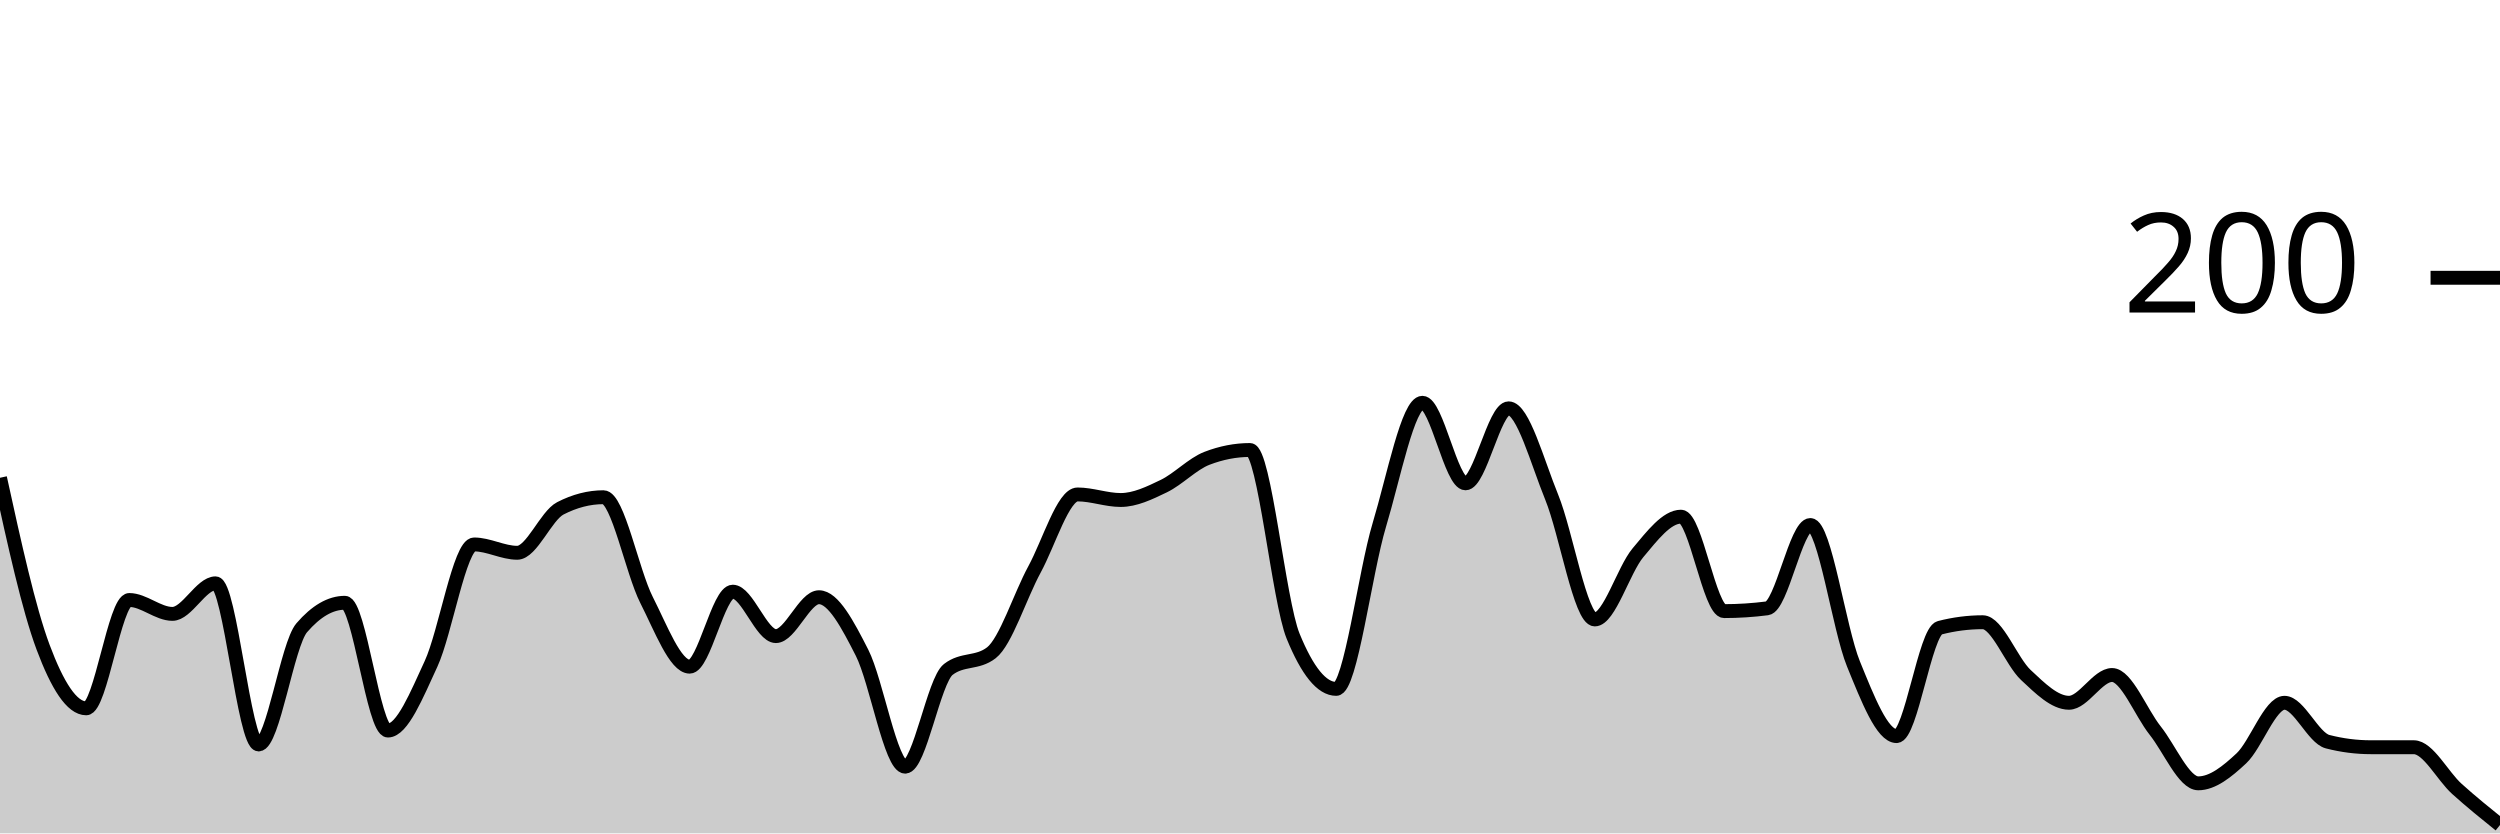
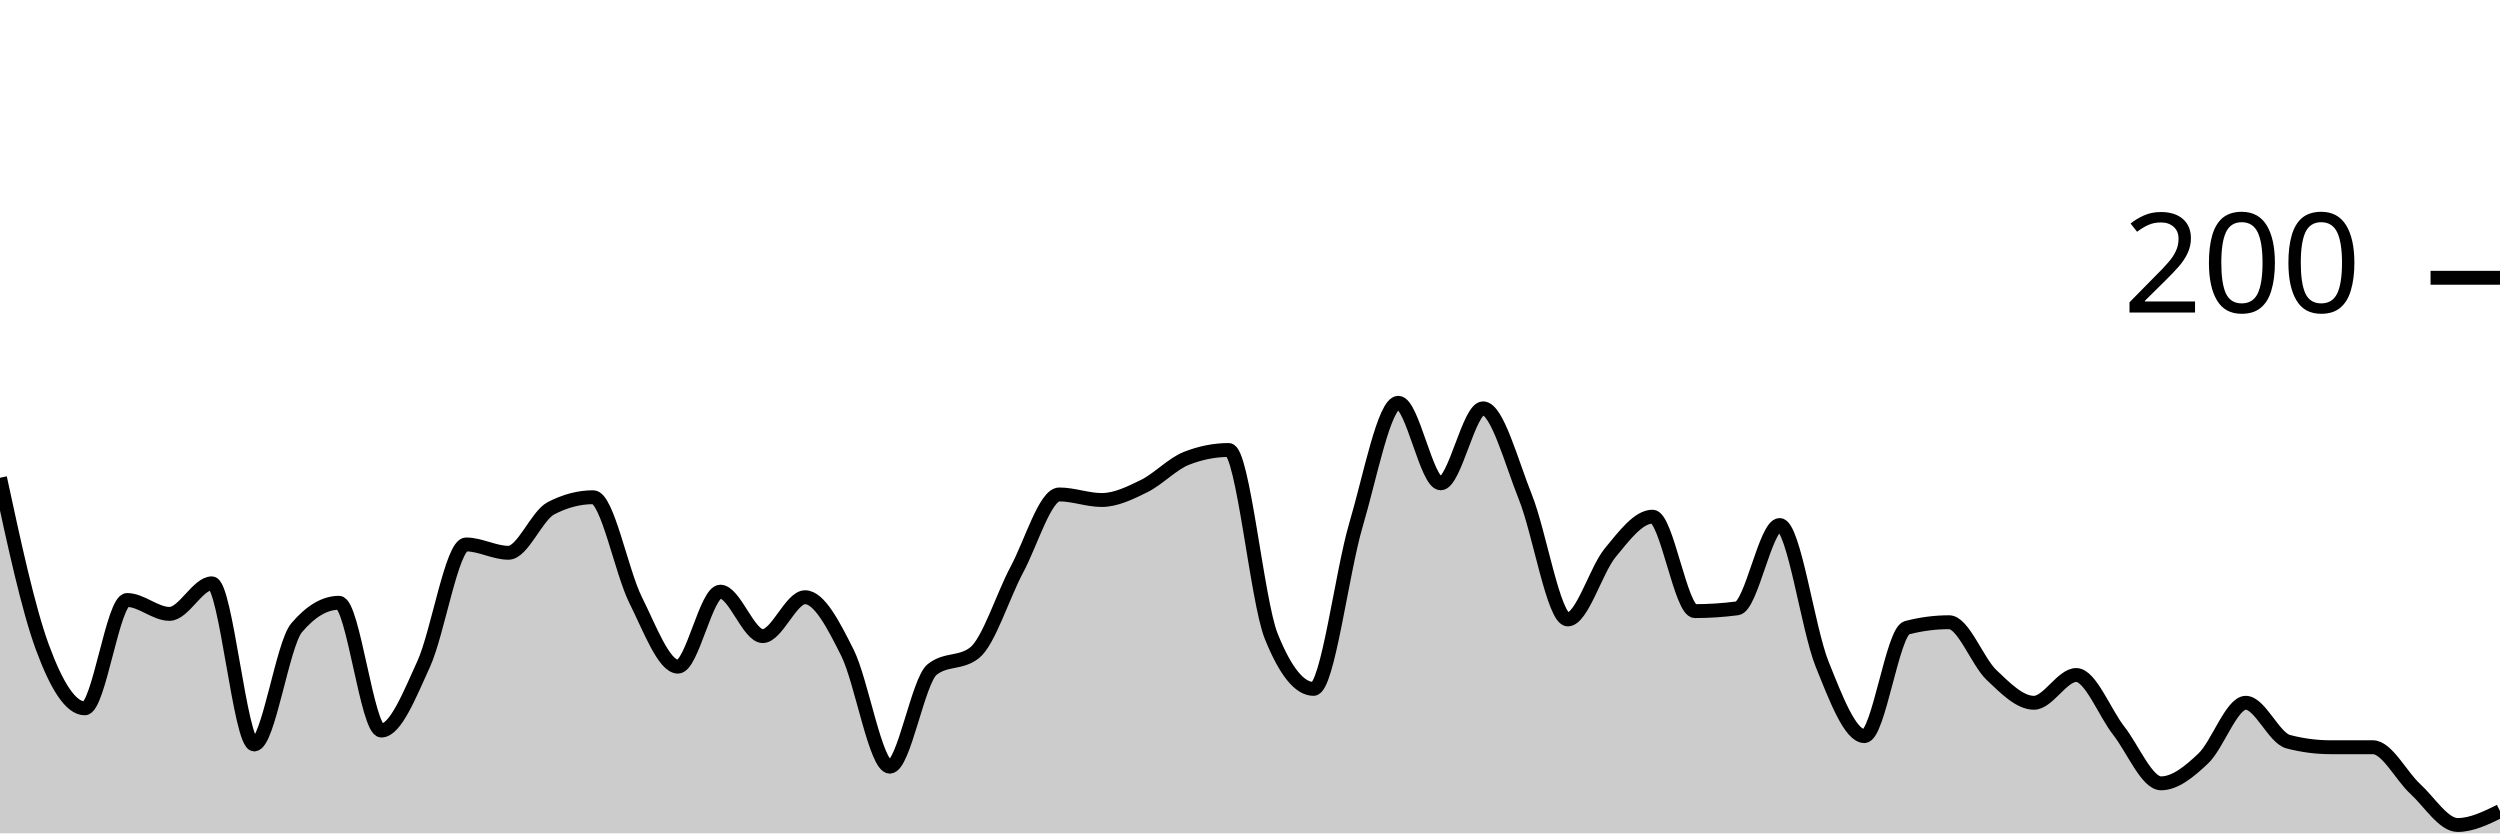
<svg xmlns="http://www.w3.org/2000/svg" viewBox="0 0 180 60">
  <g transform="translate(0,20)">
-     <path class="area" fill="rgba(0, 0, 0, 0.2)" d="M0,14.4C1.034,19.117,2.069,23.833,3.103,26.6C4.138,29.367,5.172,31,6.207,31C7.241,31,8.276,23.2,9.31,23.2C10.345,23.2,11.379,24.2,12.414,24.2C13.448,24.2,14.483,22,15.517,22C16.552,22,17.586,33.6,18.621,33.6C19.655,33.6,20.69,26.4,21.724,25.2C22.759,24,23.793,23.4,24.828,23.4C25.862,23.4,26.897,32.6,27.931,32.6C28.966,32.6,30,30.033,31.034,27.8C32.069,25.567,33.103,19.2,34.138,19.2C35.172,19.2,36.207,19.8,37.241,19.8C38.276,19.8,39.31,17.133,40.345,16.6C41.379,16.067,42.414,15.8,43.448,15.8C44.483,15.8,45.517,21.167,46.552,23.2C47.586,25.233,48.621,28,49.655,28C50.69,28,51.724,22.6,52.759,22.6C53.793,22.6,54.828,25.8,55.862,25.8C56.897,25.8,57.931,23,58.966,23C60,23,61.034,24.967,62.069,27C63.103,29.033,64.138,35.2,65.172,35.2C66.207,35.2,67.241,29,68.276,28.2C69.31,27.4,70.345,27.8,71.379,27C72.414,26.2,73.448,22.9,74.483,21C75.517,19.1,76.552,15.6,77.586,15.6C78.621,15.6,79.655,16,80.69,16C81.724,16,82.759,15.5,83.793,15C84.828,14.5,85.862,13.4,86.897,13C87.931,12.6,88.966,12.4,90,12.4C91.034,12.4,92.069,23.267,93.103,25.8C94.138,28.333,95.172,29.6,96.207,29.6C97.241,29.6,98.276,21.233,99.31,17.8C100.345,14.367,101.379,9,102.414,9C103.448,9,104.483,14.8,105.517,14.8C106.552,14.8,107.586,9.4,108.621,9.4C109.655,9.4,110.69,13.267,111.724,15.8C112.759,18.333,113.793,24.6,114.828,24.6C115.862,24.6,116.897,21.033,117.931,19.8C118.966,18.567,120,17.2,121.034,17.2C122.069,17.2,123.103,24,124.138,24C125.172,24,126.207,23.933,127.241,23.8C128.276,23.667,129.31,17.8,130.345,17.8C131.379,17.8,132.414,25.267,133.448,27.8C134.483,30.333,135.517,33,136.552,33C137.586,33,138.621,25.467,139.655,25.2C140.69,24.933,141.724,24.8,142.759,24.8C143.793,24.8,144.828,27.633,145.862,28.6C146.897,29.567,147.931,30.6,148.966,30.6C150,30.6,151.034,28.6,152.069,28.6C153.103,28.6,154.138,31.3,155.172,32.6C156.207,33.9,157.241,36.4,158.276,36.4C159.31,36.4,160.345,35.567,161.379,34.6C162.414,33.633,163.448,30.6,164.483,30.6C165.517,30.6,166.552,33.133,167.586,33.4C168.621,33.667,169.655,33.8,170.69,33.8C171.724,33.8,172.759,33.8,173.793,33.8C174.828,33.8,175.862,35.867,176.897,36.8C177.931,37.733,178.966,38.567,180,39.4L180,40C178.966,40,177.931,40,176.897,40C175.862,40,174.828,40,173.793,40C172.759,40,171.724,40,170.69,40C169.655,40,168.621,40,167.586,40C166.552,40,165.517,40,164.483,40C163.448,40,162.414,40,161.379,40C160.345,40,159.31,40,158.276,40C157.241,40,156.207,40,155.172,40C154.138,40,153.103,40,152.069,40C151.034,40,150,40,148.966,40C147.931,40,146.897,40,145.862,40C144.828,40,143.793,40,142.759,40C141.724,40,140.69,40,139.655,40C138.621,40,137.586,40,136.552,40C135.517,40,134.483,40,133.448,40C132.414,40,131.379,40,130.345,40C129.31,40,128.276,40,127.241,40C126.207,40,125.172,40,124.138,40C123.103,40,122.069,40,121.034,40C120,40,118.966,40,117.931,40C116.897,40,115.862,40,114.828,40C113.793,40,112.759,40,111.724,40C110.69,40,109.655,40,108.621,40C107.586,40,106.552,40,105.517,40C104.483,40,103.448,40,102.414,40C101.379,40,100.345,40,99.31,40C98.276,40,97.241,40,96.207,40C95.172,40,94.138,40,93.103,40C92.069,40,91.034,40,90,40C88.966,40,87.931,40,86.897,40C85.862,40,84.828,40,83.793,40C82.759,40,81.724,40,80.69,40C79.655,40,78.621,40,77.586,40C76.552,40,75.517,40,74.483,40C73.448,40,72.414,40,71.379,40C70.345,40,69.31,40,68.276,40C67.241,40,66.207,40,65.172,40C64.138,40,63.103,40,62.069,40C61.034,40,60,40,58.966,40C57.931,40,56.897,40,55.862,40C54.828,40,53.793,40,52.759,40C51.724,40,50.69,40,49.655,40C48.621,40,47.586,40,46.552,40C45.517,40,44.483,40,43.448,40C42.414,40,41.379,40,40.345,40C39.31,40,38.276,40,37.241,40C36.207,40,35.172,40,34.138,40C33.103,40,32.069,40,31.034,40C30,40,28.966,40,27.931,40C26.897,40,25.862,40,24.828,40C23.793,40,22.759,40,21.724,40C20.69,40,19.655,40,18.621,40C17.586,40,16.552,40,15.517,40C14.483,40,13.448,40,12.414,40C11.379,40,10.345,40,9.31,40C8.276,40,7.241,40,6.207,40C5.172,40,4.138,40,3.103,40C2.069,40,1.034,40,0,40Z" />
-     <path class="line" stroke="black" fill="none" d="M0,14.4C1.034,19.117,2.069,23.833,3.103,26.6C4.138,29.367,5.172,31,6.207,31C7.241,31,8.276,23.2,9.31,23.2C10.345,23.2,11.379,24.2,12.414,24.2C13.448,24.2,14.483,22,15.517,22C16.552,22,17.586,33.6,18.621,33.6C19.655,33.6,20.69,26.4,21.724,25.2C22.759,24,23.793,23.4,24.828,23.4C25.862,23.4,26.897,32.6,27.931,32.6C28.966,32.6,30,30.033,31.034,27.8C32.069,25.567,33.103,19.2,34.138,19.2C35.172,19.2,36.207,19.8,37.241,19.8C38.276,19.8,39.31,17.133,40.345,16.6C41.379,16.067,42.414,15.8,43.448,15.8C44.483,15.8,45.517,21.167,46.552,23.2C47.586,25.233,48.621,28,49.655,28C50.69,28,51.724,22.6,52.759,22.6C53.793,22.6,54.828,25.8,55.862,25.8C56.897,25.8,57.931,23,58.966,23C60,23,61.034,24.967,62.069,27C63.103,29.033,64.138,35.2,65.172,35.2C66.207,35.2,67.241,29,68.276,28.2C69.31,27.4,70.345,27.8,71.379,27C72.414,26.2,73.448,22.9,74.483,21C75.517,19.1,76.552,15.6,77.586,15.6C78.621,15.6,79.655,16,80.69,16C81.724,16,82.759,15.5,83.793,15C84.828,14.5,85.862,13.4,86.897,13C87.931,12.6,88.966,12.4,90,12.4C91.034,12.4,92.069,23.267,93.103,25.8C94.138,28.333,95.172,29.6,96.207,29.6C97.241,29.6,98.276,21.233,99.31,17.8C100.345,14.367,101.379,9,102.414,9C103.448,9,104.483,14.8,105.517,14.8C106.552,14.8,107.586,9.4,108.621,9.4C109.655,9.4,110.69,13.267,111.724,15.8C112.759,18.333,113.793,24.6,114.828,24.6C115.862,24.6,116.897,21.033,117.931,19.8C118.966,18.567,120,17.2,121.034,17.2C122.069,17.2,123.103,24,124.138,24C125.172,24,126.207,23.933,127.241,23.8C128.276,23.667,129.31,17.8,130.345,17.8C131.379,17.8,132.414,25.267,133.448,27.8C134.483,30.333,135.517,33,136.552,33C137.586,33,138.621,25.467,139.655,25.2C140.69,24.933,141.724,24.8,142.759,24.8C143.793,24.8,144.828,27.633,145.862,28.6C146.897,29.567,147.931,30.6,148.966,30.6C150,30.6,151.034,28.6,152.069,28.6C153.103,28.6,154.138,31.3,155.172,32.6C156.207,33.9,157.241,36.4,158.276,36.4C159.31,36.4,160.345,35.567,161.379,34.6C162.414,33.633,163.448,30.6,164.483,30.6C165.517,30.6,166.552,33.133,167.586,33.4C168.621,33.667,169.655,33.8,170.69,33.8C171.724,33.8,172.759,33.8,173.793,33.8C174.828,33.8,175.862,35.867,176.897,36.8C177.931,37.733,178.966,38.567,180,39.4" />
+     <path class="area" fill="rgba(0, 0, 0, 0.2)" d="M0,14.4C1.017,19.117,2.034,23.833,3.051,26.6C4.068,29.367,5.085,31,6.102,31C7.119,31,8.136,23.2,9.153,23.2C10.169,23.2,11.186,24.2,12.203,24.2C13.22,24.2,14.237,22,15.254,22C16.271,22,17.288,33.6,18.305,33.6C19.322,33.6,20.339,26.4,21.356,25.2C22.373,24,23.39,23.4,24.407,23.4C25.424,23.4,26.441,32.6,27.458,32.6C28.475,32.6,29.492,30.033,30.508,27.8C31.525,25.567,32.542,19.2,33.559,19.2C34.576,19.2,35.593,19.8,36.61,19.8C37.627,19.8,38.644,17.133,39.661,16.6C40.678,16.067,41.695,15.8,42.712,15.8C43.729,15.8,44.746,21.167,45.763,23.2C46.78,25.233,47.797,28,48.814,28C49.831,28,50.847,22.6,51.864,22.6C52.881,22.6,53.898,25.8,54.915,25.8C55.932,25.8,56.949,23,57.966,23C58.983,23,60,24.967,61.017,27C62.034,29.033,63.051,35.2,64.068,35.2C65.085,35.2,66.102,29,67.119,28.2C68.136,27.4,69.153,27.8,70.169,27C71.186,26.2,72.203,22.9,73.22,21C74.237,19.1,75.254,15.6,76.271,15.6C77.288,15.6,78.305,16,79.322,16C80.339,16,81.356,15.5,82.373,15C83.39,14.5,84.407,13.4,85.424,13C86.441,12.6,87.458,12.4,88.475,12.4C89.492,12.4,90.508,23.267,91.525,25.8C92.542,28.333,93.559,29.6,94.576,29.6C95.593,29.6,96.61,21.233,97.627,17.8C98.644,14.367,99.661,9,100.678,9C101.695,9,102.712,14.8,103.729,14.8C104.746,14.8,105.763,9.4,106.78,9.4C107.797,9.4,108.814,13.267,109.831,15.8C110.847,18.333,111.864,24.6,112.881,24.6C113.898,24.6,114.915,21.033,115.932,19.8C116.949,18.567,117.966,17.2,118.983,17.2C120,17.2,121.017,24,122.034,24C123.051,24,124.068,23.933,125.085,23.8C126.102,23.667,127.119,17.8,128.136,17.8C129.153,17.8,130.169,25.267,131.186,27.8C132.203,30.333,133.22,33,134.237,33C135.254,33,136.271,25.467,137.288,25.2C138.305,24.933,139.322,24.8,140.339,24.8C141.356,24.8,142.373,27.633,143.39,28.6C144.407,29.567,145.424,30.6,146.441,30.6C147.458,30.6,148.475,28.6,149.492,28.6C150.508,28.6,151.525,31.3,152.542,32.6C153.559,33.9,154.576,36.4,155.593,36.4C156.61,36.4,157.627,35.567,158.644,34.6C159.661,33.633,160.678,30.6,161.695,30.6C162.712,30.6,163.729,33.133,164.746,33.4C165.763,33.667,166.78,33.8,167.797,33.8C168.814,33.8,169.831,33.8,170.847,33.8C171.864,33.8,172.881,35.867,173.898,36.8C174.915,37.733,175.932,39.4,176.949,39.4C177.966,39.4,178.983,38.9,180,38.4L180,40C178.983,40,177.966,40,176.949,40C175.932,40,174.915,40,173.898,40C172.881,40,171.864,40,170.847,40C169.831,40,168.814,40,167.797,40C166.78,40,165.763,40,164.746,40C163.729,40,162.712,40,161.695,40C160.678,40,159.661,40,158.644,40C157.627,40,156.61,40,155.593,40C154.576,40,153.559,40,152.542,40C151.525,40,150.508,40,149.492,40C148.475,40,147.458,40,146.441,40C145.424,40,144.407,40,143.39,40C142.373,40,141.356,40,140.339,40C139.322,40,138.305,40,137.288,40C136.271,40,135.254,40,134.237,40C133.22,40,132.203,40,131.186,40C130.169,40,129.153,40,128.136,40C127.119,40,126.102,40,125.085,40C124.068,40,123.051,40,122.034,40C121.017,40,120,40,118.983,40C117.966,40,116.949,40,115.932,40C114.915,40,113.898,40,112.881,40C111.864,40,110.847,40,109.831,40C108.814,40,107.797,40,106.78,40C105.763,40,104.746,40,103.729,40C102.712,40,101.695,40,100.678,40C99.661,40,98.644,40,97.627,40C96.61,40,95.593,40,94.576,40C93.559,40,92.542,40,91.525,40C90.508,40,89.492,40,88.475,40C87.458,40,86.441,40,85.424,40C84.407,40,83.39,40,82.373,40C81.356,40,80.339,40,79.322,40C78.305,40,77.288,40,76.271,40C75.254,40,74.237,40,73.22,40C72.203,40,71.186,40,70.169,40C69.153,40,68.136,40,67.119,40C66.102,40,65.085,40,64.068,40C63.051,40,62.034,40,61.017,40C60,40,58.983,40,57.966,40C56.949,40,55.932,40,54.915,40C53.898,40,52.881,40,51.864,40C50.847,40,49.831,40,48.814,40C47.797,40,46.78,40,45.763,40C44.746,40,43.729,40,42.712,40C41.695,40,40.678,40,39.661,40C38.644,40,37.627,40,36.61,40C35.593,40,34.576,40,33.559,40C32.542,40,31.525,40,30.508,40C29.492,40,28.475,40,27.458,40C26.441,40,25.424,40,24.407,40C23.39,40,22.373,40,21.356,40C20.339,40,19.322,40,18.305,40C17.288,40,16.271,40,15.254,40C14.237,40,13.22,40,12.203,40C11.186,40,10.169,40,9.153,40C8.136,40,7.119,40,6.102,40C5.085,40,4.068,40,3.051,40C2.034,40,1.017,40,0,40Z" />
+     <path class="line" stroke="black" fill="none" d="M0,14.4C1.017,19.117,2.034,23.833,3.051,26.6C4.068,29.367,5.085,31,6.102,31C7.119,31,8.136,23.2,9.153,23.2C10.169,23.2,11.186,24.2,12.203,24.2C13.22,24.2,14.237,22,15.254,22C16.271,22,17.288,33.6,18.305,33.6C19.322,33.6,20.339,26.4,21.356,25.2C22.373,24,23.39,23.4,24.407,23.4C25.424,23.4,26.441,32.6,27.458,32.6C28.475,32.6,29.492,30.033,30.508,27.8C31.525,25.567,32.542,19.2,33.559,19.2C34.576,19.2,35.593,19.8,36.61,19.8C37.627,19.8,38.644,17.133,39.661,16.6C40.678,16.067,41.695,15.8,42.712,15.8C43.729,15.8,44.746,21.167,45.763,23.2C46.78,25.233,47.797,28,48.814,28C49.831,28,50.847,22.6,51.864,22.6C52.881,22.6,53.898,25.8,54.915,25.8C55.932,25.8,56.949,23,57.966,23C58.983,23,60,24.967,61.017,27C62.034,29.033,63.051,35.2,64.068,35.2C65.085,35.2,66.102,29,67.119,28.2C68.136,27.4,69.153,27.8,70.169,27C71.186,26.2,72.203,22.9,73.22,21C74.237,19.1,75.254,15.6,76.271,15.6C77.288,15.6,78.305,16,79.322,16C80.339,16,81.356,15.5,82.373,15C83.39,14.5,84.407,13.4,85.424,13C86.441,12.6,87.458,12.4,88.475,12.4C89.492,12.4,90.508,23.267,91.525,25.8C92.542,28.333,93.559,29.6,94.576,29.6C95.593,29.6,96.61,21.233,97.627,17.8C98.644,14.367,99.661,9,100.678,9C101.695,9,102.712,14.8,103.729,14.8C104.746,14.8,105.763,9.4,106.78,9.4C107.797,9.4,108.814,13.267,109.831,15.8C110.847,18.333,111.864,24.6,112.881,24.6C113.898,24.6,114.915,21.033,115.932,19.8C116.949,18.567,117.966,17.2,118.983,17.2C120,17.2,121.017,24,122.034,24C123.051,24,124.068,23.933,125.085,23.8C126.102,23.667,127.119,17.8,128.136,17.8C129.153,17.8,130.169,25.267,131.186,27.8C132.203,30.333,133.22,33,134.237,33C135.254,33,136.271,25.467,137.288,25.2C138.305,24.933,139.322,24.8,140.339,24.8C141.356,24.8,142.373,27.633,143.39,28.6C144.407,29.567,145.424,30.6,146.441,30.6C147.458,30.6,148.475,28.6,149.492,28.6C150.508,28.6,151.525,31.3,152.542,32.6C153.559,33.9,154.576,36.4,155.593,36.4C156.61,36.4,157.627,35.567,158.644,34.6C159.661,33.633,160.678,30.6,161.695,30.6C162.712,30.6,163.729,33.133,164.746,33.4C165.763,33.667,166.78,33.8,167.797,33.8C168.814,33.8,169.831,33.8,170.847,33.8C171.864,33.8,172.881,35.867,173.898,36.8C174.915,37.733,175.932,39.4,176.949,39.4C177.966,39.4,178.983,38.9,180,38.4" />
    <path class="axis-ceiling" stroke-width="1" stroke="black" fill="none" d="M175,0L180,0" />
    <text class="axis-ceiling-label" font-family="sans-serif" text-anchor="end" font-size="10px" x="170" y="2.5">200</text>
  </g>
</svg>
